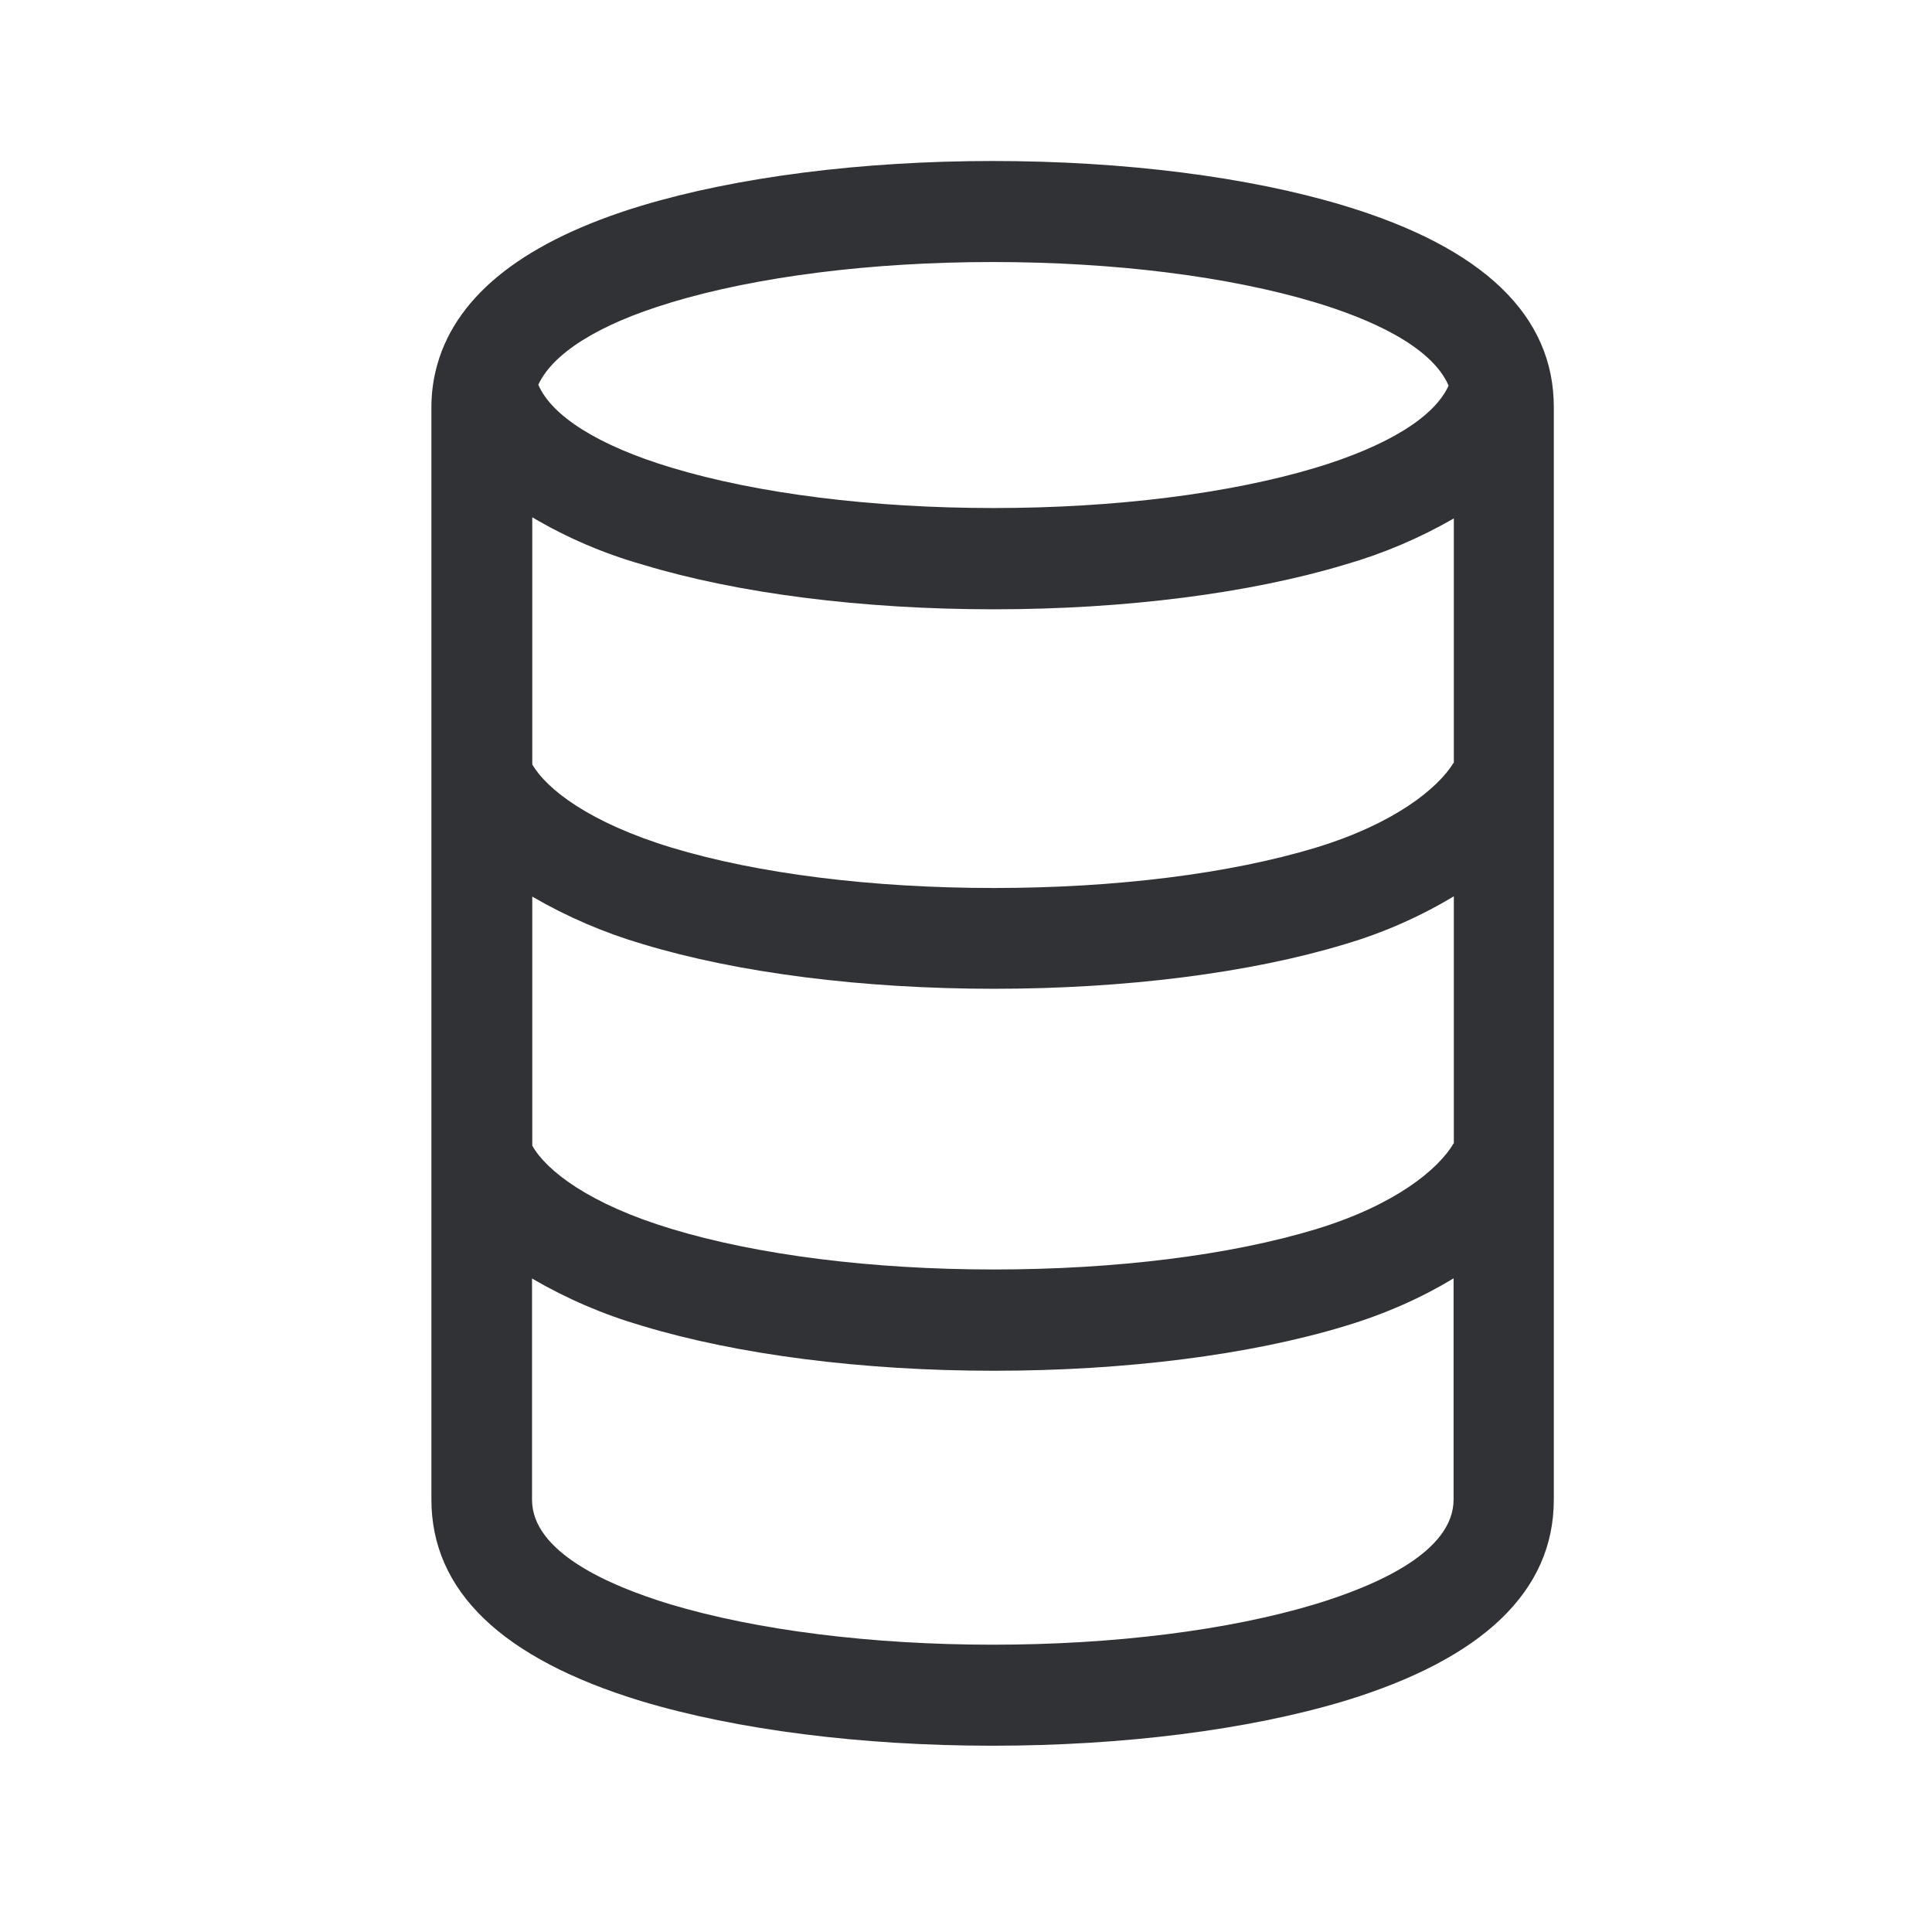
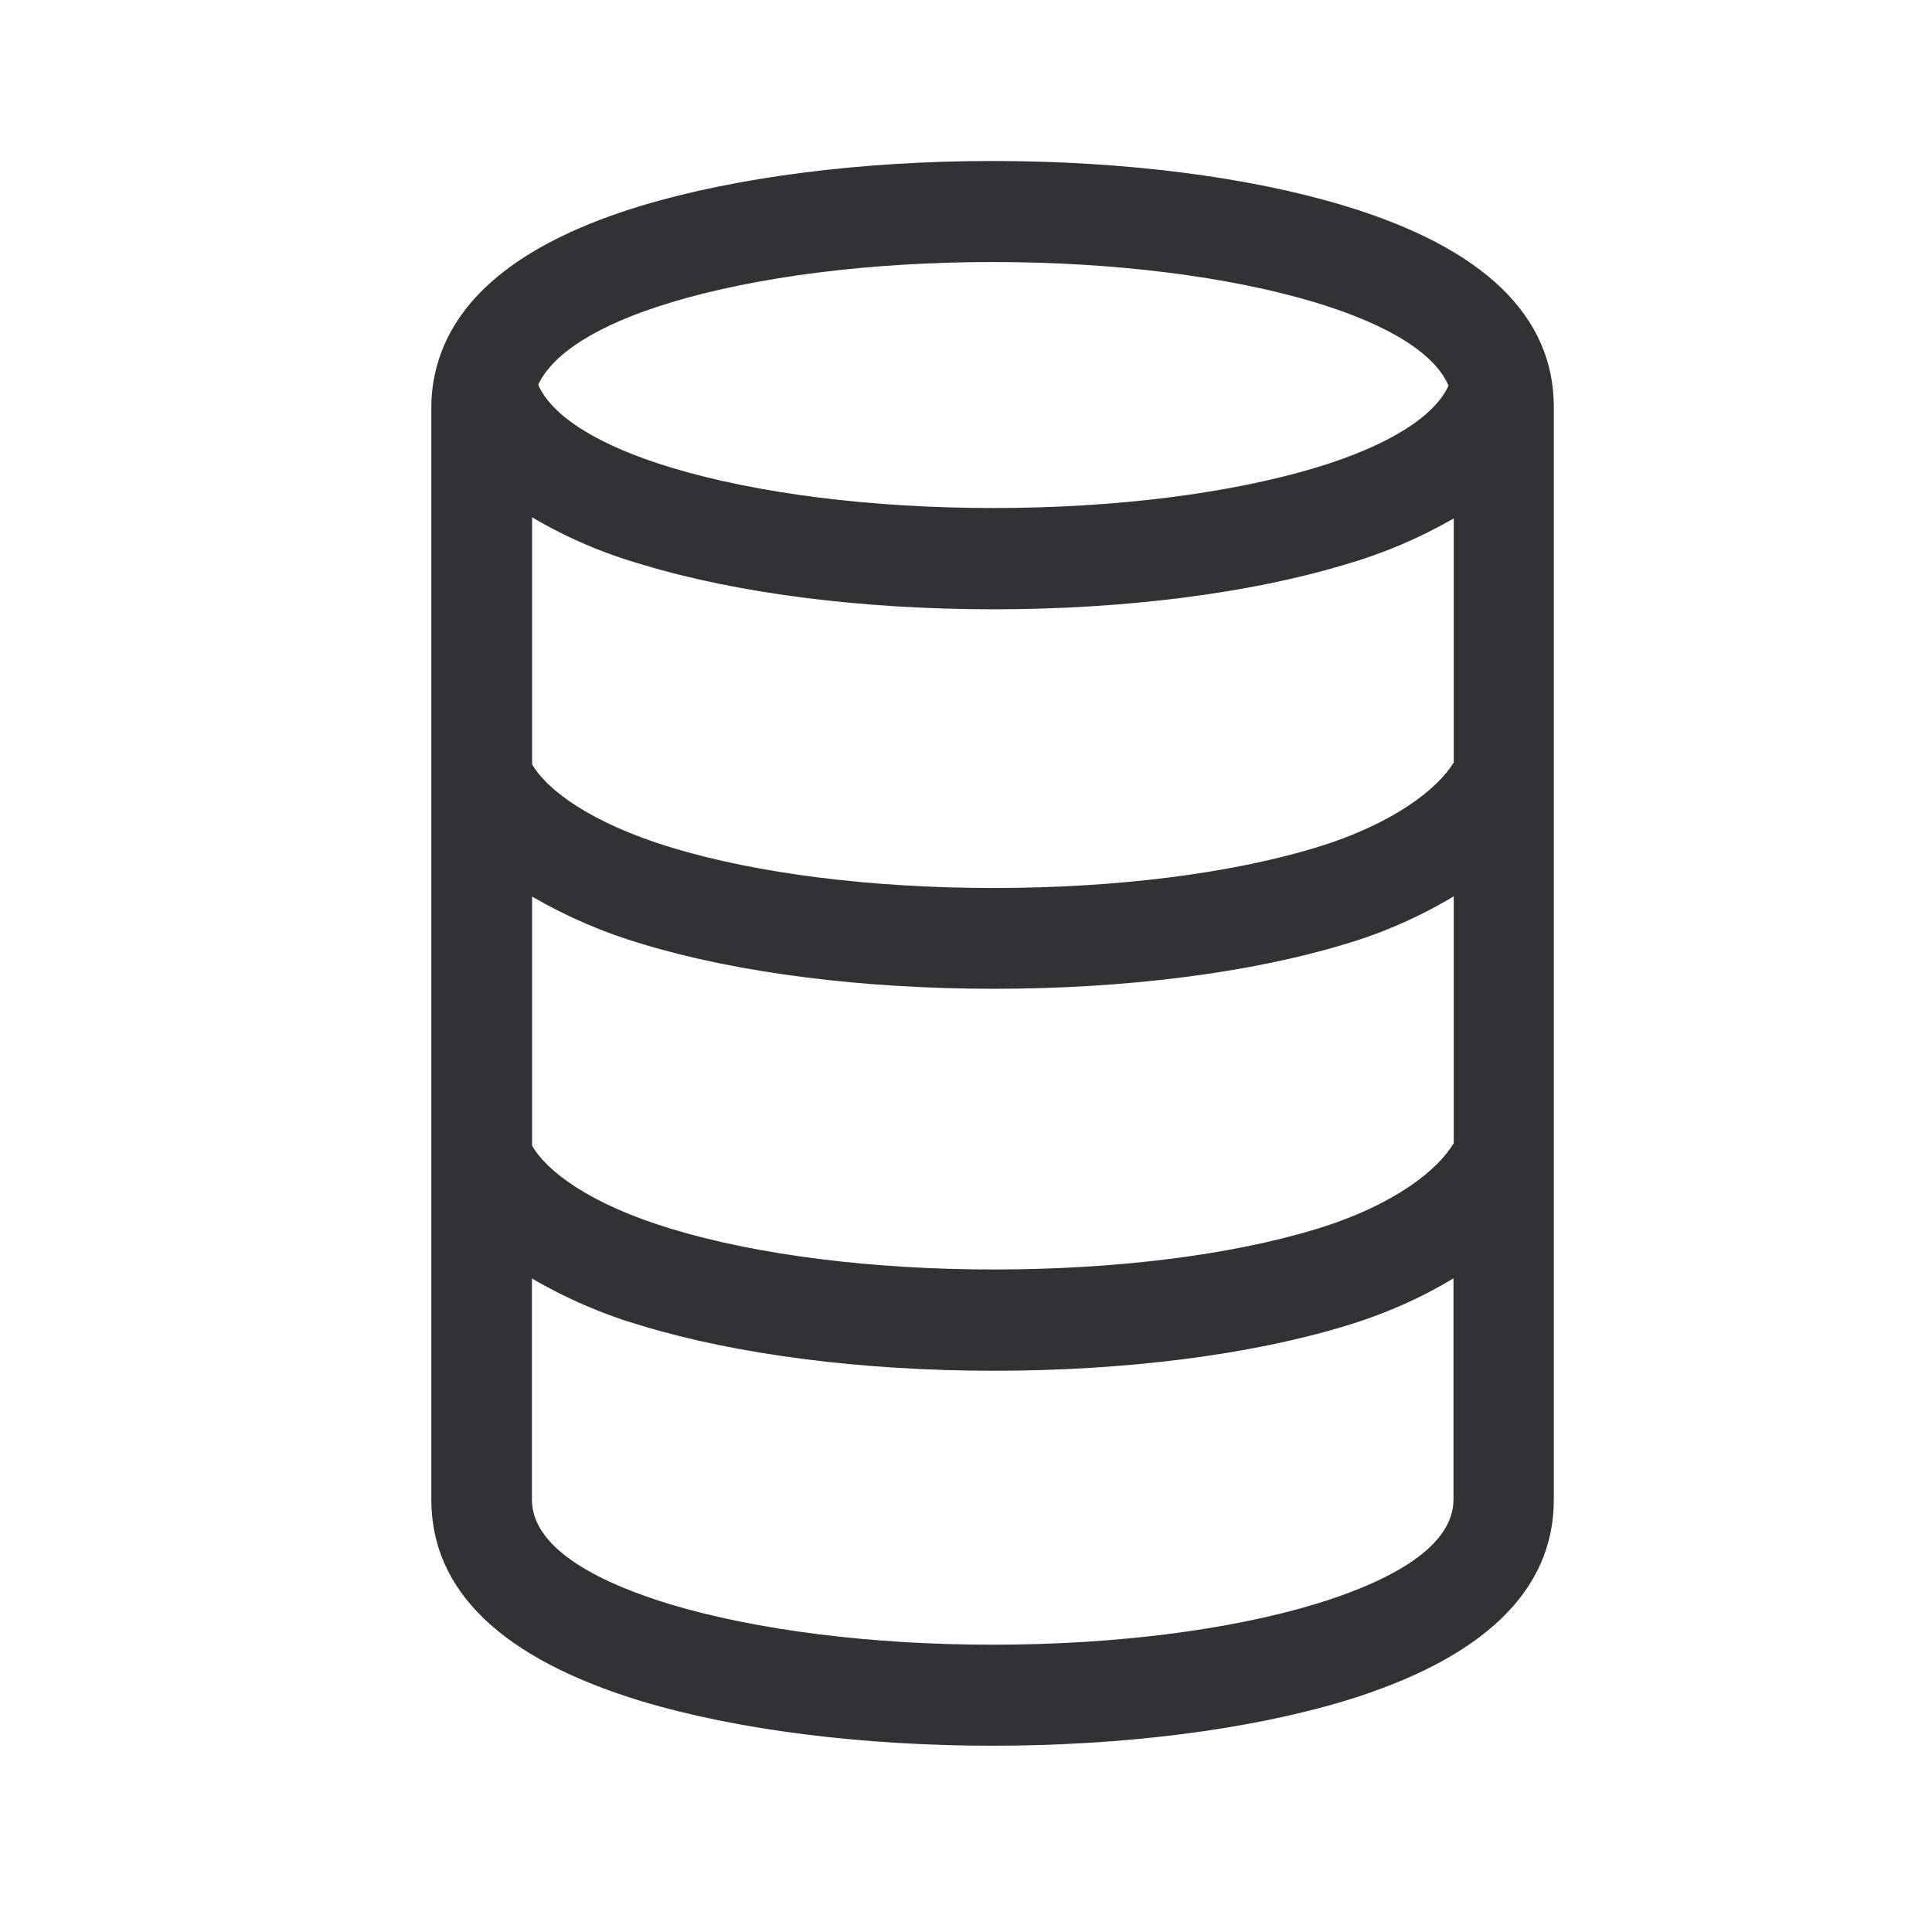
<svg xmlns="http://www.w3.org/2000/svg" width="24" height="24" fill="none">
-   <path d="M12.33 2c1.63 0 3.182.196 4.367.555 1.732.523 2.608 1.367 2.605 2.507V18.63c0 1.135-.88 1.978-2.607 2.502-1.194.358-2.743.554-4.367.554-1.622 0-3.171-.196-4.362-.554-1.73-.527-2.607-1.367-2.607-2.505V5.06c0-.185.025-.364.075-.538.25-.871 1.101-1.532 2.532-1.966C9.151 2.199 10.703 2 12.331 2ZM8.329 3.76c-.9.27-1.462.632-1.642 1.019.168.39.745.756 1.653 1.03 1.07.323 2.49.502 4.003.502 1.512 0 2.932-.18 4.002-.501.9-.272 1.477-.634 1.65-1.02-.215-.496-.988-.832-1.658-1.034-1.073-.322-2.493-.501-4.005-.501-1.51 0-2.93.18-4.003.504Zm9.728 5.716h.003V6.44a6.06 6.06 0 0 1-1.353.574c-1.182.356-2.731.555-4.361.555s-3.18-.196-4.362-.555a5.807 5.807 0 0 1-1.372-.588v3.07c.179.308.711.723 1.73 1.033 1.07.325 2.494.502 4.004.502 1.51 0 2.932-.177 4.002-.502.972-.296 1.513-.734 1.709-1.053Zm0 4.728h.003v-3.07a5.81 5.81 0 0 1-1.35.594c-1.182.359-2.732.555-4.362.555s-3.179-.196-4.364-.555a6.226 6.226 0 0 1-1.372-.59v3.094c.176.311.708.726 1.73 1.034 1.07.325 2.494.504 4.004.504 1.51 0 2.932-.176 4.002-.501.986-.3 1.521-.745 1.709-1.065Zm-1.717 5.723c.781-.238 1.717-.655 1.717-1.3V15.88c-.387.235-.84.44-1.35.593-1.182.359-2.731.555-4.361.555s-3.18-.199-4.365-.557a6.092 6.092 0 0 1-1.372-.589v2.748c0 .644.935 1.062 1.72 1.3 1.075.322 2.498.501 4.003.501 1.507 0 2.93-.179 4.008-.504Z" fill="#313235" />
+   <path d="M12.33 2c1.63 0 3.182.196 4.367.555 1.731.523 2.608 1.367 2.605 2.507V18.63c0 1.135-.88 1.978-2.607 2.502-1.194.358-2.743.554-4.367.554-1.622 0-3.171-.196-4.362-.554-1.73-.527-2.608-1.367-2.608-2.505V5.06c0-.185.026-.364.076-.538.25-.871 1.1-1.532 2.532-1.966C9.151 2.199 10.703 2 12.33 2ZM8.328 3.76c-.9.27-1.463.632-1.642 1.019.168.39.745.756 1.653 1.03 1.07.323 2.49.502 4.003.502 1.512 0 2.932-.18 4.002-.501.9-.272 1.476-.634 1.65-1.02-.215-.496-.989-.832-1.658-1.034-1.073-.322-2.493-.501-4.006-.501-1.51 0-2.93.18-4.002.504Zm9.728 5.716h.003V6.44a6.06 6.06 0 0 1-1.353.574c-1.182.356-2.731.555-4.362.555-1.63 0-3.179-.196-4.361-.555a5.807 5.807 0 0 1-1.373-.588v3.07c.18.308.712.723 1.732 1.033 1.07.325 2.493.502 4.002.502 1.51 0 2.933-.177 4.003-.502.972-.296 1.513-.734 1.709-1.053Zm0 4.728h.003v-3.07a5.81 5.81 0 0 1-1.35.594c-1.183.359-2.732.555-4.362.555s-3.18-.196-4.364-.555a6.226 6.226 0 0 1-1.373-.59v3.094c.177.311.71.726 1.732 1.034 1.07.325 2.493.504 4.002.504 1.51 0 2.933-.176 4.003-.501.986-.3 1.521-.745 1.709-1.065Zm-1.717 5.723c.781-.238 1.717-.655 1.717-1.3V15.88c-.387.235-.84.44-1.35.593-1.182.359-2.731.555-4.362.555-1.63 0-3.179-.199-4.364-.557a6.092 6.092 0 0 1-1.372-.589v2.748c0 .644.935 1.062 1.72 1.3 1.075.322 2.498.501 4.002.501 1.507 0 2.93-.179 4.009-.504Z" fill="#313235" />
</svg>
